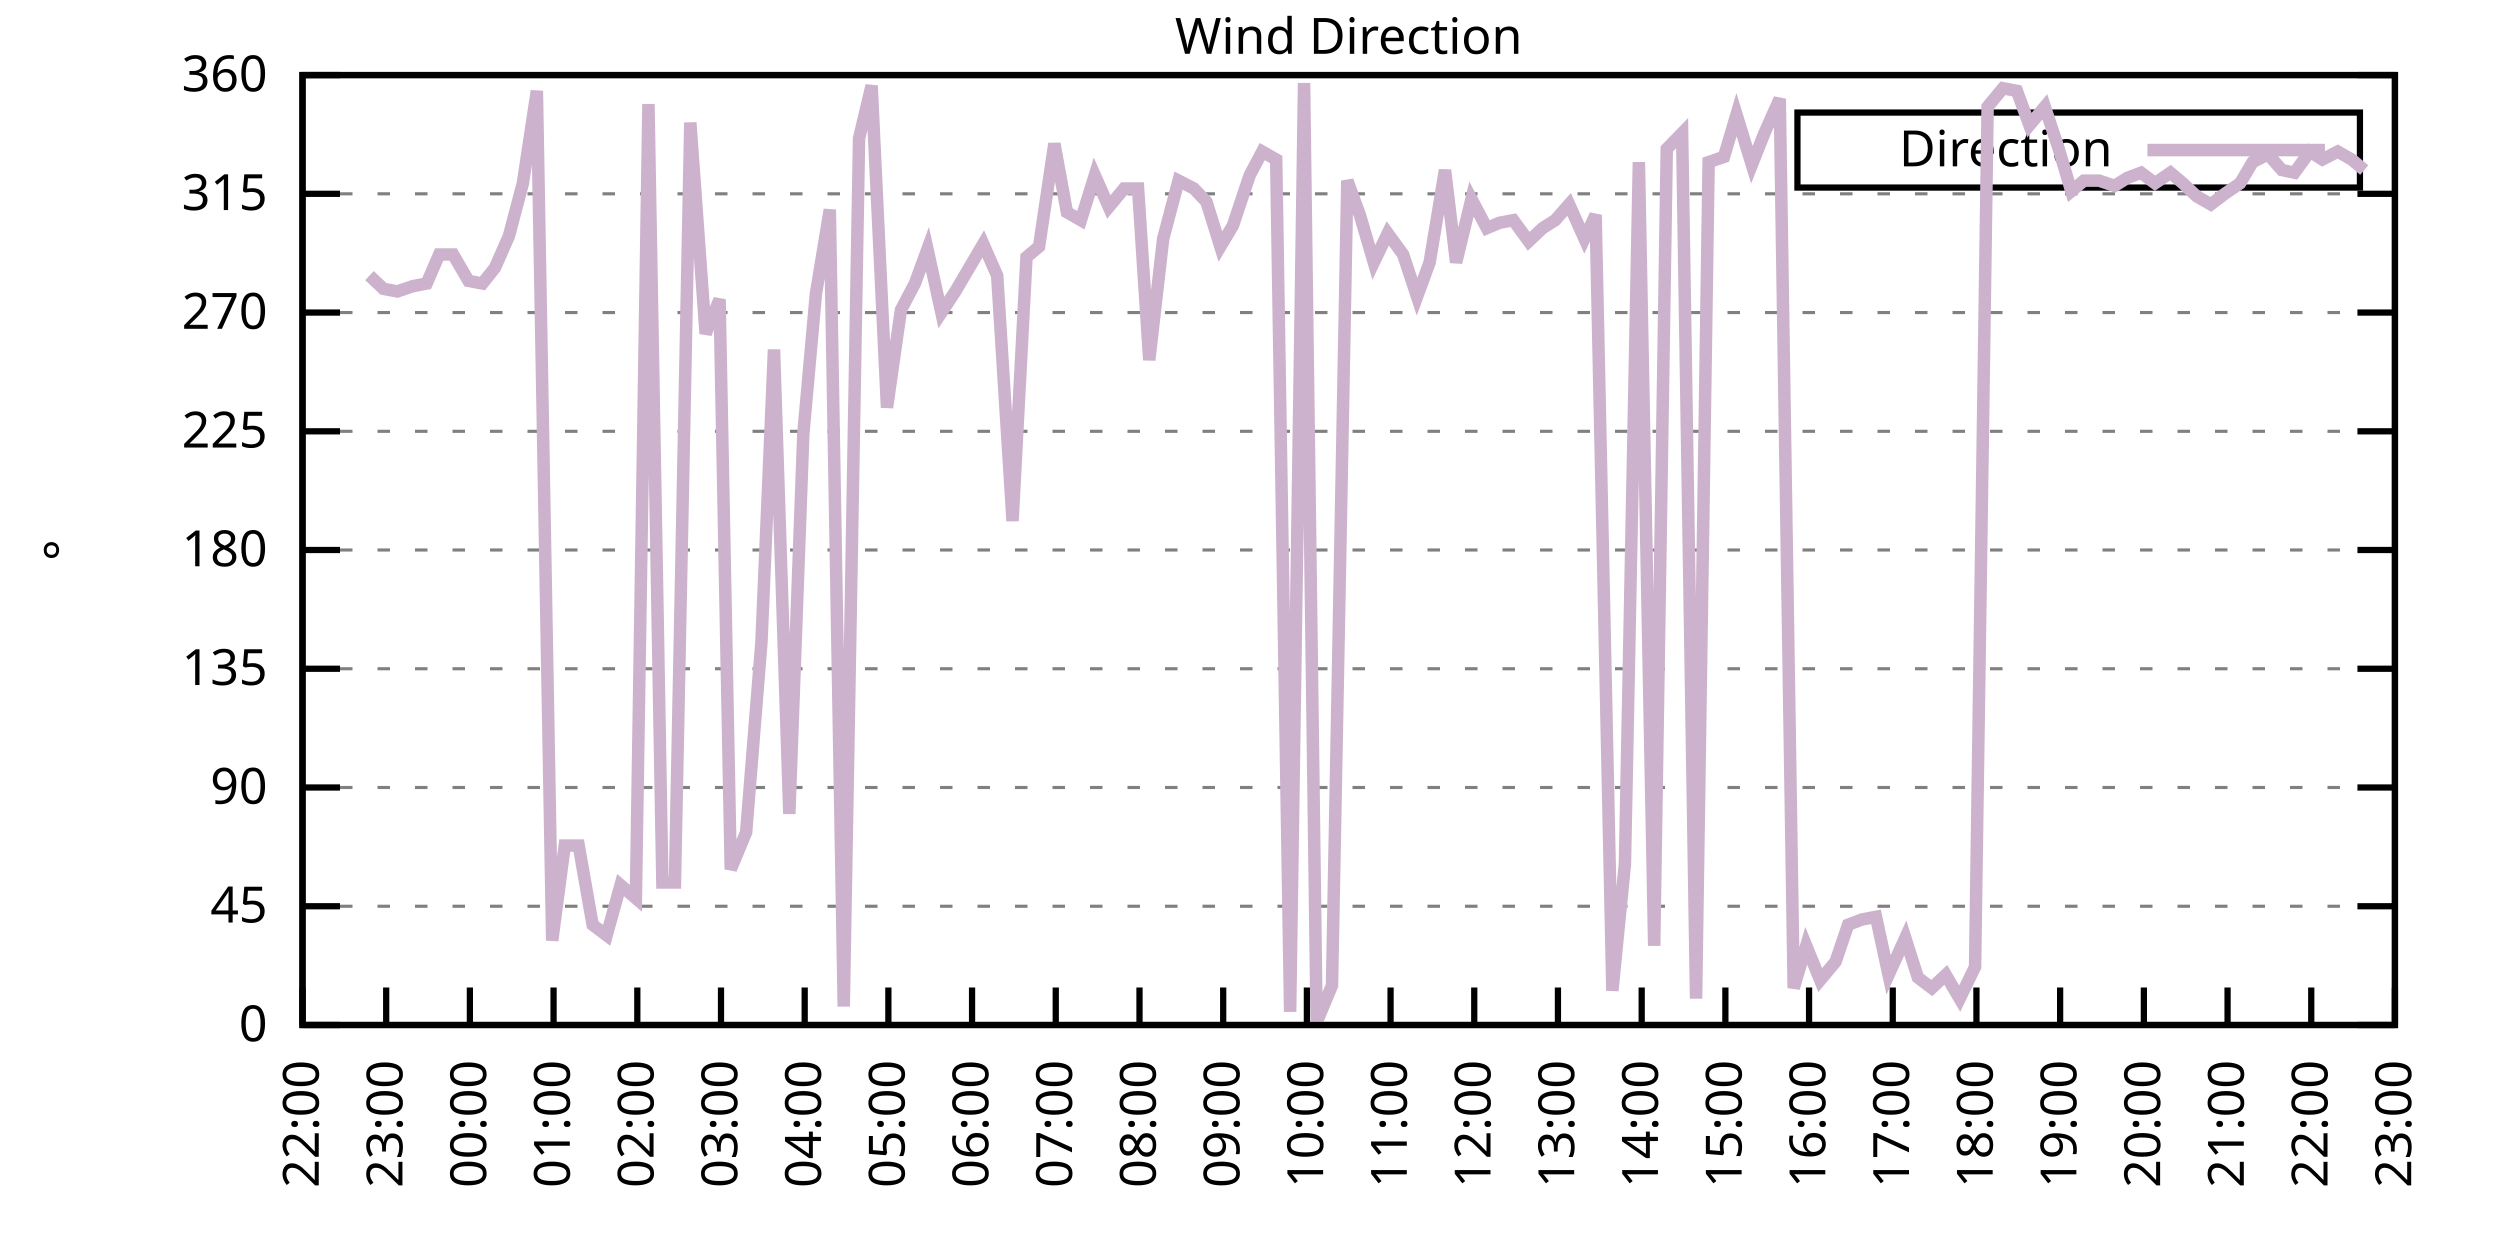
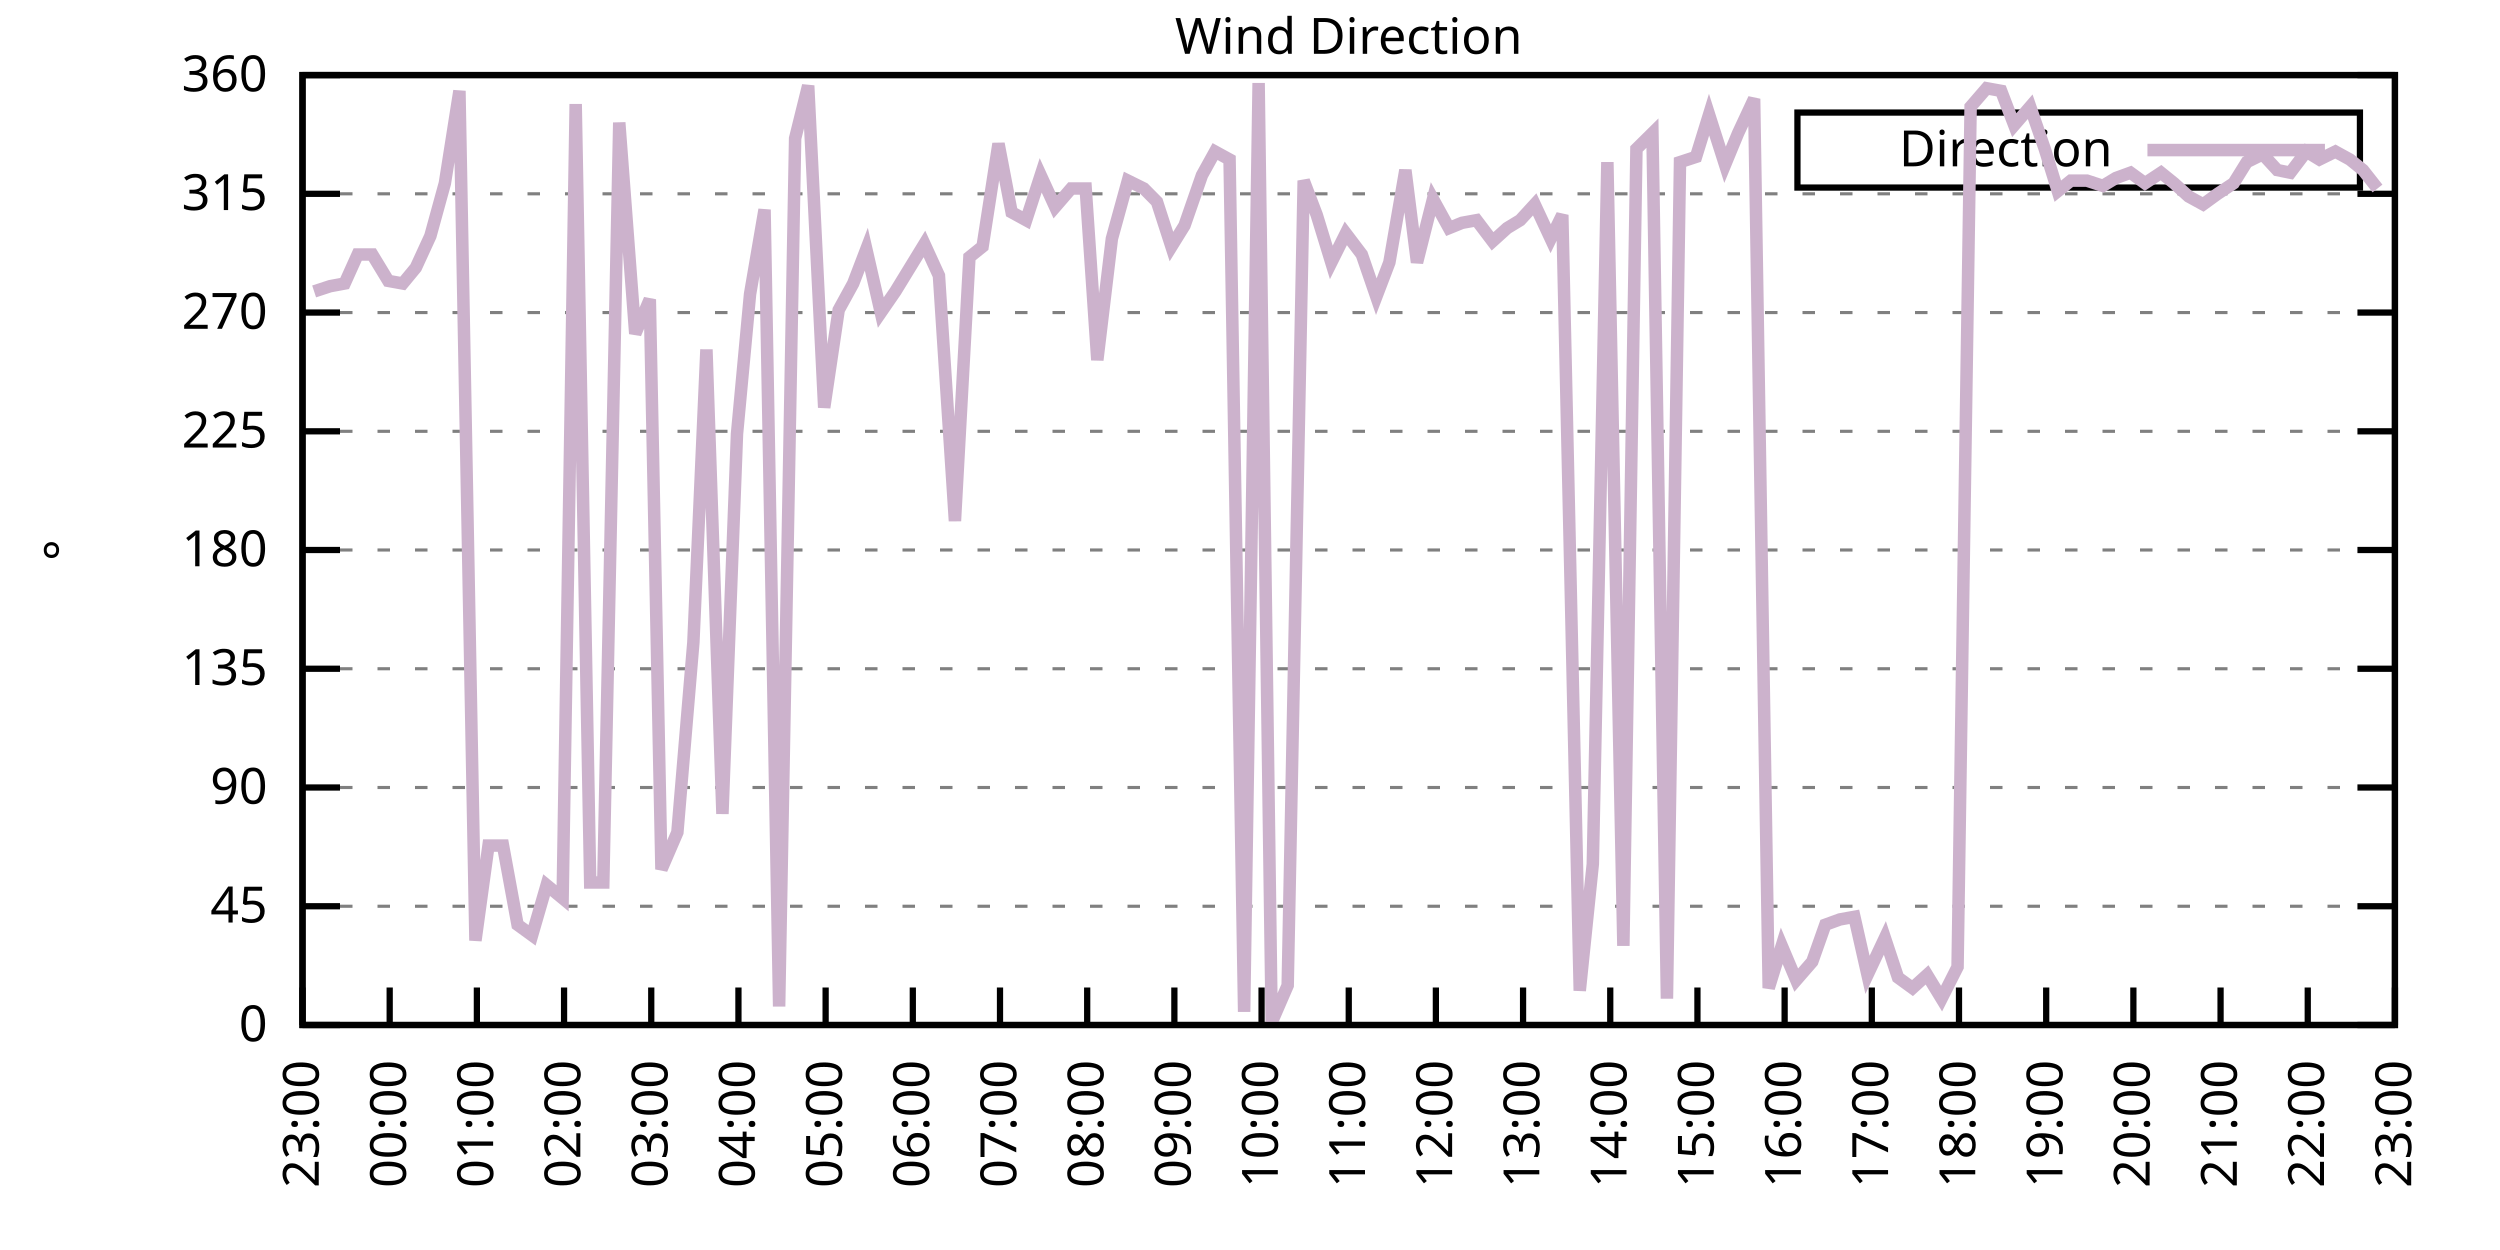
<svg xmlns="http://www.w3.org/2000/svg" xmlns:xlink="http://www.w3.org/1999/xlink" width="400" height="200" viewBox="0 0 400 200">
  <g id="gnuplot_canvas">
    <rect x="0" y="0" width="400" height="200" fill="none" />
    <defs>
      <circle id="gpDot" r="0.5" stroke-width="0.5" stroke="currentColor" />
      <path id="gpPt0" stroke-width="0.333" stroke="currentColor" d="M-1,0 h2 M0,-1 v2" />
      <path id="gpPt1" stroke-width="0.333" stroke="currentColor" d="M-1,-1 L1,1 M1,-1 L-1,1" />
      <path id="gpPt2" stroke-width="0.333" stroke="currentColor" d="M-1,0 L1,0 M0,-1 L0,1 M-1,-1 L1,1 M-1,1 L1,-1" />
      <rect id="gpPt3" stroke-width="0.333" stroke="currentColor" x="-1" y="-1" width="2" height="2" />
      <rect id="gpPt4" stroke-width="0.333" stroke="currentColor" fill="currentColor" x="-1" y="-1" width="2" height="2" />
      <circle id="gpPt5" stroke-width="0.333" stroke="currentColor" cx="0" cy="0" r="1" />
      <use xlink:href="#gpPt5" id="gpPt6" fill="currentColor" stroke="none" />
      <path id="gpPt7" stroke-width="0.333" stroke="currentColor" d="M0,-1.33 L-1.33,0.67 L1.33,0.67 z" />
      <use xlink:href="#gpPt7" id="gpPt8" fill="currentColor" stroke="none" />
      <use xlink:href="#gpPt7" id="gpPt9" stroke="currentColor" transform="rotate(180)" />
      <use xlink:href="#gpPt9" id="gpPt10" fill="currentColor" stroke="none" />
      <use xlink:href="#gpPt3" id="gpPt11" stroke="currentColor" transform="rotate(45)" />
      <use xlink:href="#gpPt11" id="gpPt12" fill="currentColor" stroke="none" />
      <path id="gpPt13" stroke-width="0.333" stroke="currentColor" d="M0,1.330 L1.265,0.411 L0.782,-1.067 L-0.782,-1.076 L-1.265,0.411 z" />
      <use xlink:href="#gpPt13" id="gpPt14" fill="currentColor" stroke="none" />
      <filter id="textbox" filterUnits="objectBoundingBox" x="0" y="0" height="1" width="1">
        <feFlood flood-color="white" flood-opacity="1" result="bgnd" />
        <feComposite in="SourceGraphic" in2="bgnd" operator="atop" />
      </filter>
      <filter id="greybox" filterUnits="objectBoundingBox" x="0" y="0" height="1" width="1">
        <feFlood flood-color="lightgrey" flood-opacity="1" result="grey" />
        <feComposite in="SourceGraphic" in2="grey" operator="atop" />
      </filter>
    </defs>
    <g fill="none" color="white" stroke="currentColor" stroke-width="1.00" stroke-linecap="butt" stroke-linejoin="miter">
</g>
    <g fill="none" color="black" stroke="currentColor" stroke-width="1.00" stroke-linecap="butt" stroke-linejoin="miter">
      <g stroke="none" shape-rendering="crispEdges">
        <polygon fill="rgb(255, 255, 255)" points="48.40,164.00 383.18,164.00 383.18,12.02 48.40,12.02 " />
      </g>
    </g>
    <g fill="none" color="black" stroke="currentColor" stroke-width="1.00" stroke-linecap="butt" stroke-linejoin="miter">
</g>
    <g fill="none" color="black" stroke="black" stroke-width="0.50" stroke-linecap="butt" stroke-linejoin="miter">
</g>
    <g fill="none" color="gray" stroke="currentColor" stroke-width="0.50" stroke-linecap="butt" stroke-linejoin="miter">
      <path stroke="gray" stroke-dasharray="2,4" class="gridline" d="M48.40,164.00 L383.19,164.00  " />
    </g>
    <g fill="none" color="gray" stroke="gray" stroke-width="1.00" stroke-linecap="butt" stroke-linejoin="miter">
</g>
    <g fill="none" color="black" stroke="currentColor" stroke-width="1.00" stroke-linecap="butt" stroke-linejoin="miter">
      <path stroke="black" d="M48.40,164.00 L54.40,164.00 M383.19,164.00 L377.19,164.00  " />
      <g transform="translate(42.80,166.60)" stroke="none" fill="black" font-family="Sans" font-size="8.00" text-anchor="end">
        <text>
          <tspan font-family="Sans"> 0</tspan>
        </text>
      </g>
    </g>
    <g fill="none" color="black" stroke="currentColor" stroke-width="1.00" stroke-linecap="butt" stroke-linejoin="miter">
</g>
    <g fill="none" color="black" stroke="black" stroke-width="0.50" stroke-linecap="butt" stroke-linejoin="miter">
</g>
    <g fill="none" color="gray" stroke="currentColor" stroke-width="0.50" stroke-linecap="butt" stroke-linejoin="miter">
      <path stroke="gray" stroke-dasharray="2,4" class="gridline" d="M48.40,145.00 L383.19,145.00  " />
    </g>
    <g fill="none" color="gray" stroke="gray" stroke-width="1.00" stroke-linecap="butt" stroke-linejoin="miter">
</g>
    <g fill="none" color="black" stroke="currentColor" stroke-width="1.00" stroke-linecap="butt" stroke-linejoin="miter">
      <path stroke="black" d="M48.40,145.00 L54.40,145.00 M383.19,145.00 L377.19,145.00  " />
      <g transform="translate(42.80,147.60)" stroke="none" fill="black" font-family="Sans" font-size="8.00" text-anchor="end">
        <text>
          <tspan font-family="Sans"> 45</tspan>
        </text>
      </g>
    </g>
    <g fill="none" color="black" stroke="currentColor" stroke-width="1.00" stroke-linecap="butt" stroke-linejoin="miter">
</g>
    <g fill="none" color="black" stroke="black" stroke-width="0.50" stroke-linecap="butt" stroke-linejoin="miter">
</g>
    <g fill="none" color="gray" stroke="currentColor" stroke-width="0.50" stroke-linecap="butt" stroke-linejoin="miter">
      <path stroke="gray" stroke-dasharray="2,4" class="gridline" d="M48.40,126.00 L383.19,126.00  " />
    </g>
    <g fill="none" color="gray" stroke="gray" stroke-width="1.00" stroke-linecap="butt" stroke-linejoin="miter">
</g>
    <g fill="none" color="black" stroke="currentColor" stroke-width="1.00" stroke-linecap="butt" stroke-linejoin="miter">
      <path stroke="black" d="M48.40,126.00 L54.40,126.00 M383.19,126.00 L377.19,126.00  " />
      <g transform="translate(42.80,128.60)" stroke="none" fill="black" font-family="Sans" font-size="8.00" text-anchor="end">
        <text>
          <tspan font-family="Sans"> 90</tspan>
        </text>
      </g>
    </g>
    <g fill="none" color="black" stroke="currentColor" stroke-width="1.00" stroke-linecap="butt" stroke-linejoin="miter">
</g>
    <g fill="none" color="black" stroke="black" stroke-width="0.50" stroke-linecap="butt" stroke-linejoin="miter">
</g>
    <g fill="none" color="gray" stroke="currentColor" stroke-width="0.50" stroke-linecap="butt" stroke-linejoin="miter">
      <path stroke="gray" stroke-dasharray="2,4" class="gridline" d="M48.40,107.00 L383.19,107.00  " />
    </g>
    <g fill="none" color="gray" stroke="gray" stroke-width="1.00" stroke-linecap="butt" stroke-linejoin="miter">
</g>
    <g fill="none" color="black" stroke="currentColor" stroke-width="1.00" stroke-linecap="butt" stroke-linejoin="miter">
      <path stroke="black" d="M48.40,107.00 L54.40,107.00 M383.19,107.00 L377.19,107.00  " />
      <g transform="translate(42.80,109.60)" stroke="none" fill="black" font-family="Sans" font-size="8.00" text-anchor="end">
        <text>
          <tspan font-family="Sans"> 135</tspan>
        </text>
      </g>
    </g>
    <g fill="none" color="black" stroke="currentColor" stroke-width="1.00" stroke-linecap="butt" stroke-linejoin="miter">
</g>
    <g fill="none" color="black" stroke="black" stroke-width="0.50" stroke-linecap="butt" stroke-linejoin="miter">
</g>
    <g fill="none" color="gray" stroke="currentColor" stroke-width="0.50" stroke-linecap="butt" stroke-linejoin="miter">
      <path stroke="gray" stroke-dasharray="2,4" class="gridline" d="M48.40,88.00 L383.19,88.00  " />
    </g>
    <g fill="none" color="gray" stroke="gray" stroke-width="1.00" stroke-linecap="butt" stroke-linejoin="miter">
</g>
    <g fill="none" color="black" stroke="currentColor" stroke-width="1.00" stroke-linecap="butt" stroke-linejoin="miter">
      <path stroke="black" d="M48.40,88.00 L54.40,88.00 M383.19,88.00 L377.19,88.00  " />
      <g transform="translate(42.80,90.60)" stroke="none" fill="black" font-family="Sans" font-size="8.00" text-anchor="end">
        <text>
          <tspan font-family="Sans"> 180</tspan>
        </text>
      </g>
    </g>
    <g fill="none" color="black" stroke="currentColor" stroke-width="1.00" stroke-linecap="butt" stroke-linejoin="miter">
</g>
    <g fill="none" color="black" stroke="black" stroke-width="0.50" stroke-linecap="butt" stroke-linejoin="miter">
</g>
    <g fill="none" color="gray" stroke="currentColor" stroke-width="0.50" stroke-linecap="butt" stroke-linejoin="miter">
      <path stroke="gray" stroke-dasharray="2,4" class="gridline" d="M48.40,69.01 L383.19,69.01  " />
    </g>
    <g fill="none" color="gray" stroke="gray" stroke-width="1.00" stroke-linecap="butt" stroke-linejoin="miter">
</g>
    <g fill="none" color="black" stroke="currentColor" stroke-width="1.00" stroke-linecap="butt" stroke-linejoin="miter">
      <path stroke="black" d="M48.40,69.01 L54.40,69.01 M383.19,69.01 L377.19,69.01  " />
      <g transform="translate(42.80,71.61)" stroke="none" fill="black" font-family="Sans" font-size="8.00" text-anchor="end">
        <text>
          <tspan font-family="Sans"> 225</tspan>
        </text>
      </g>
    </g>
    <g fill="none" color="black" stroke="currentColor" stroke-width="1.00" stroke-linecap="butt" stroke-linejoin="miter">
</g>
    <g fill="none" color="black" stroke="black" stroke-width="0.50" stroke-linecap="butt" stroke-linejoin="miter">
</g>
    <g fill="none" color="gray" stroke="currentColor" stroke-width="0.50" stroke-linecap="butt" stroke-linejoin="miter">
      <path stroke="gray" stroke-dasharray="2,4" class="gridline" d="M48.40,50.01 L383.19,50.01  " />
    </g>
    <g fill="none" color="gray" stroke="gray" stroke-width="1.00" stroke-linecap="butt" stroke-linejoin="miter">
</g>
    <g fill="none" color="black" stroke="currentColor" stroke-width="1.00" stroke-linecap="butt" stroke-linejoin="miter">
      <path stroke="black" d="M48.40,50.01 L54.40,50.01 M383.19,50.01 L377.19,50.01  " />
      <g transform="translate(42.80,52.61)" stroke="none" fill="black" font-family="Sans" font-size="8.00" text-anchor="end">
        <text>
          <tspan font-family="Sans"> 270</tspan>
        </text>
      </g>
    </g>
    <g fill="none" color="black" stroke="currentColor" stroke-width="1.00" stroke-linecap="butt" stroke-linejoin="miter">
</g>
    <g fill="none" color="black" stroke="black" stroke-width="0.50" stroke-linecap="butt" stroke-linejoin="miter">
</g>
    <g fill="none" color="gray" stroke="currentColor" stroke-width="0.50" stroke-linecap="butt" stroke-linejoin="miter">
      <path stroke="gray" stroke-dasharray="2,4" class="gridline" d="M48.40,31.01 L383.19,31.01  " />
    </g>
    <g fill="none" color="gray" stroke="gray" stroke-width="1.00" stroke-linecap="butt" stroke-linejoin="miter">
</g>
    <g fill="none" color="black" stroke="currentColor" stroke-width="1.00" stroke-linecap="butt" stroke-linejoin="miter">
      <path stroke="black" d="M48.40,31.01 L54.40,31.01 M383.19,31.01 L377.19,31.01  " />
      <g transform="translate(42.80,33.61)" stroke="none" fill="black" font-family="Sans" font-size="8.00" text-anchor="end">
        <text>
          <tspan font-family="Sans"> 315</tspan>
        </text>
      </g>
    </g>
    <g fill="none" color="black" stroke="currentColor" stroke-width="1.00" stroke-linecap="butt" stroke-linejoin="miter">
</g>
    <g fill="none" color="black" stroke="black" stroke-width="0.50" stroke-linecap="butt" stroke-linejoin="miter">
</g>
    <g fill="none" color="gray" stroke="currentColor" stroke-width="0.50" stroke-linecap="butt" stroke-linejoin="miter">
      <path stroke="gray" stroke-dasharray="2,4" class="gridline" d="M48.40,12.01 L383.19,12.01  " />
    </g>
    <g fill="none" color="gray" stroke="gray" stroke-width="1.00" stroke-linecap="butt" stroke-linejoin="miter">
</g>
    <g fill="none" color="black" stroke="currentColor" stroke-width="1.00" stroke-linecap="butt" stroke-linejoin="miter">
      <path stroke="black" d="M48.40,12.01 L54.40,12.01 M383.19,12.01 L377.19,12.01  " />
      <g transform="translate(42.80,14.61)" stroke="none" fill="black" font-family="Sans" font-size="8.00" text-anchor="end">
        <text>
          <tspan font-family="Sans"> 360</tspan>
        </text>
      </g>
    </g>
    <g fill="none" color="black" stroke="currentColor" stroke-width="1.00" stroke-linecap="butt" stroke-linejoin="miter">
      <path stroke="black" d="M48.40,164.00 L48.40,158.00  " />
      <g transform="translate(51.00,169.60) rotate(270.00)" stroke="none" fill="black" font-family="Sans" font-size="8.00" text-anchor="end">
        <text>
-           <tspan font-family="Sans">22:00</tspan>
-         </text>
-       </g>
-     </g>
-     <g fill="none" color="black" stroke="currentColor" stroke-width="1.00" stroke-linecap="butt" stroke-linejoin="miter">
-       <path stroke="black" d="M61.79,164.00 L61.79,158.00  " />
-       <g transform="translate(64.39,169.60) rotate(270.00)" stroke="none" fill="black" font-family="Sans" font-size="8.00" text-anchor="end">
-         <text>
          <tspan font-family="Sans">23:00</tspan>
        </text>
      </g>
    </g>
    <g fill="none" color="black" stroke="currentColor" stroke-width="1.00" stroke-linecap="butt" stroke-linejoin="miter">
-       <path stroke="black" d="M75.18,164.00 L75.18,158.00  " />
-       <g transform="translate(77.78,169.60) rotate(270.00)" stroke="none" fill="black" font-family="Sans" font-size="8.00" text-anchor="end">
+       <path stroke="black" d="M62.35,164.00 L62.35,158.00  " />
+       <g transform="translate(64.95,169.60) rotate(270.00)" stroke="none" fill="black" font-family="Sans" font-size="8.00" text-anchor="end">
        <text>
          <tspan font-family="Sans">00:00</tspan>
        </text>
      </g>
    </g>
    <g fill="none" color="black" stroke="currentColor" stroke-width="1.00" stroke-linecap="butt" stroke-linejoin="miter">
-       <path stroke="black" d="M88.57,164.00 L88.57,158.00  " />
-       <g transform="translate(91.17,169.60) rotate(270.00)" stroke="none" fill="black" font-family="Sans" font-size="8.00" text-anchor="end">
+       <path stroke="black" d="M76.30,164.00 L76.30,158.00  " />
+       <g transform="translate(78.90,169.60) rotate(270.00)" stroke="none" fill="black" font-family="Sans" font-size="8.00" text-anchor="end">
        <text>
          <tspan font-family="Sans">01:00</tspan>
        </text>
      </g>
    </g>
    <g fill="none" color="black" stroke="currentColor" stroke-width="1.00" stroke-linecap="butt" stroke-linejoin="miter">
-       <path stroke="black" d="M101.97,164.00 L101.97,158.00  " />
-       <g transform="translate(104.57,169.60) rotate(270.00)" stroke="none" fill="black" font-family="Sans" font-size="8.00" text-anchor="end">
+       <path stroke="black" d="M90.25,164.00 L90.25,158.00  " />
+       <g transform="translate(92.85,169.60) rotate(270.00)" stroke="none" fill="black" font-family="Sans" font-size="8.00" text-anchor="end">
        <text>
          <tspan font-family="Sans">02:00</tspan>
        </text>
      </g>
    </g>
    <g fill="none" color="black" stroke="currentColor" stroke-width="1.00" stroke-linecap="butt" stroke-linejoin="miter">
-       <path stroke="black" d="M115.36,164.00 L115.36,158.00  " />
-       <g transform="translate(117.96,169.60) rotate(270.00)" stroke="none" fill="black" font-family="Sans" font-size="8.00" text-anchor="end">
+       <path stroke="black" d="M104.20,164.00 L104.20,158.00  " />
+       <g transform="translate(106.80,169.60) rotate(270.00)" stroke="none" fill="black" font-family="Sans" font-size="8.00" text-anchor="end">
        <text>
          <tspan font-family="Sans">03:00</tspan>
        </text>
      </g>
    </g>
    <g fill="none" color="black" stroke="currentColor" stroke-width="1.00" stroke-linecap="butt" stroke-linejoin="miter">
-       <path stroke="black" d="M128.75,164.00 L128.75,158.00  " />
-       <g transform="translate(131.35,169.60) rotate(270.00)" stroke="none" fill="black" font-family="Sans" font-size="8.00" text-anchor="end">
+       <path stroke="black" d="M118.15,164.00 L118.15,158.00  " />
+       <g transform="translate(120.75,169.60) rotate(270.00)" stroke="none" fill="black" font-family="Sans" font-size="8.00" text-anchor="end">
        <text>
          <tspan font-family="Sans">04:00</tspan>
        </text>
      </g>
    </g>
    <g fill="none" color="black" stroke="currentColor" stroke-width="1.00" stroke-linecap="butt" stroke-linejoin="miter">
-       <path stroke="black" d="M142.14,164.00 L142.14,158.00  " />
-       <g transform="translate(144.74,169.60) rotate(270.00)" stroke="none" fill="black" font-family="Sans" font-size="8.00" text-anchor="end">
+       <path stroke="black" d="M132.10,164.00 L132.10,158.00  " />
+       <g transform="translate(134.70,169.60) rotate(270.00)" stroke="none" fill="black" font-family="Sans" font-size="8.00" text-anchor="end">
        <text>
          <tspan font-family="Sans">05:00</tspan>
        </text>
      </g>
    </g>
    <g fill="none" color="black" stroke="currentColor" stroke-width="1.00" stroke-linecap="butt" stroke-linejoin="miter">
-       <path stroke="black" d="M155.53,164.00 L155.53,158.00  " />
-       <g transform="translate(158.13,169.60) rotate(270.00)" stroke="none" fill="black" font-family="Sans" font-size="8.00" text-anchor="end">
+       <path stroke="black" d="M146.05,164.00 L146.05,158.00  " />
+       <g transform="translate(148.65,169.60) rotate(270.00)" stroke="none" fill="black" font-family="Sans" font-size="8.00" text-anchor="end">
        <text>
          <tspan font-family="Sans">06:00</tspan>
        </text>
      </g>
    </g>
    <g fill="none" color="black" stroke="currentColor" stroke-width="1.00" stroke-linecap="butt" stroke-linejoin="miter">
-       <path stroke="black" d="M168.92,164.00 L168.92,158.00  " />
-       <g transform="translate(171.52,169.60) rotate(270.00)" stroke="none" fill="black" font-family="Sans" font-size="8.00" text-anchor="end">
+       <path stroke="black" d="M160.00,164.00 L160.00,158.00  " />
+       <g transform="translate(162.60,169.60) rotate(270.00)" stroke="none" fill="black" font-family="Sans" font-size="8.00" text-anchor="end">
        <text>
          <tspan font-family="Sans">07:00</tspan>
        </text>
      </g>
    </g>
    <g fill="none" color="black" stroke="currentColor" stroke-width="1.00" stroke-linecap="butt" stroke-linejoin="miter">
-       <path stroke="black" d="M182.32,164.00 L182.32,158.00  " />
-       <g transform="translate(184.92,169.60) rotate(270.00)" stroke="none" fill="black" font-family="Sans" font-size="8.00" text-anchor="end">
+       <path stroke="black" d="M173.95,164.00 L173.95,158.00  " />
+       <g transform="translate(176.55,169.60) rotate(270.00)" stroke="none" fill="black" font-family="Sans" font-size="8.00" text-anchor="end">
        <text>
          <tspan font-family="Sans">08:00</tspan>
        </text>
      </g>
    </g>
    <g fill="none" color="black" stroke="currentColor" stroke-width="1.00" stroke-linecap="butt" stroke-linejoin="miter">
-       <path stroke="black" d="M195.71,164.00 L195.71,158.00  " />
-       <g transform="translate(198.31,169.60) rotate(270.00)" stroke="none" fill="black" font-family="Sans" font-size="8.00" text-anchor="end">
+       <path stroke="black" d="M187.90,164.00 L187.90,158.00  " />
+       <g transform="translate(190.50,169.60) rotate(270.00)" stroke="none" fill="black" font-family="Sans" font-size="8.00" text-anchor="end">
        <text>
          <tspan font-family="Sans">09:00</tspan>
        </text>
      </g>
    </g>
    <g fill="none" color="black" stroke="currentColor" stroke-width="1.00" stroke-linecap="butt" stroke-linejoin="miter">
-       <path stroke="black" d="M209.10,164.00 L209.10,158.00  " />
-       <g transform="translate(211.70,169.60) rotate(270.00)" stroke="none" fill="black" font-family="Sans" font-size="8.00" text-anchor="end">
+       <path stroke="black" d="M201.85,164.00 L201.85,158.00  " />
+       <g transform="translate(204.45,169.60) rotate(270.00)" stroke="none" fill="black" font-family="Sans" font-size="8.00" text-anchor="end">
        <text>
          <tspan font-family="Sans">10:00</tspan>
        </text>
      </g>
    </g>
    <g fill="none" color="black" stroke="currentColor" stroke-width="1.00" stroke-linecap="butt" stroke-linejoin="miter">
-       <path stroke="black" d="M222.49,164.00 L222.49,158.00  " />
-       <g transform="translate(225.09,169.60) rotate(270.00)" stroke="none" fill="black" font-family="Sans" font-size="8.00" text-anchor="end">
+       <path stroke="black" d="M215.80,164.00 L215.80,158.00  " />
+       <g transform="translate(218.40,169.60) rotate(270.00)" stroke="none" fill="black" font-family="Sans" font-size="8.00" text-anchor="end">
        <text>
          <tspan font-family="Sans">11:00</tspan>
        </text>
      </g>
    </g>
    <g fill="none" color="black" stroke="currentColor" stroke-width="1.00" stroke-linecap="butt" stroke-linejoin="miter">
-       <path stroke="black" d="M235.88,164.00 L235.88,158.00  " />
-       <g transform="translate(238.48,169.60) rotate(270.00)" stroke="none" fill="black" font-family="Sans" font-size="8.00" text-anchor="end">
+       <path stroke="black" d="M229.74,164.00 L229.74,158.00  " />
+       <g transform="translate(232.34,169.60) rotate(270.00)" stroke="none" fill="black" font-family="Sans" font-size="8.00" text-anchor="end">
        <text>
          <tspan font-family="Sans">12:00</tspan>
        </text>
      </g>
    </g>
    <g fill="none" color="black" stroke="currentColor" stroke-width="1.00" stroke-linecap="butt" stroke-linejoin="miter">
-       <path stroke="black" d="M249.27,164.00 L249.27,158.00  " />
-       <g transform="translate(251.87,169.60) rotate(270.00)" stroke="none" fill="black" font-family="Sans" font-size="8.00" text-anchor="end">
+       <path stroke="black" d="M243.69,164.00 L243.69,158.00  " />
+       <g transform="translate(246.29,169.60) rotate(270.00)" stroke="none" fill="black" font-family="Sans" font-size="8.00" text-anchor="end">
        <text>
          <tspan font-family="Sans">13:00</tspan>
        </text>
      </g>
    </g>
    <g fill="none" color="black" stroke="currentColor" stroke-width="1.00" stroke-linecap="butt" stroke-linejoin="miter">
-       <path stroke="black" d="M262.67,164.00 L262.67,158.00  " />
-       <g transform="translate(265.27,169.60) rotate(270.00)" stroke="none" fill="black" font-family="Sans" font-size="8.00" text-anchor="end">
+       <path stroke="black" d="M257.64,164.00 L257.64,158.00  " />
+       <g transform="translate(260.24,169.60) rotate(270.00)" stroke="none" fill="black" font-family="Sans" font-size="8.00" text-anchor="end">
        <text>
          <tspan font-family="Sans">14:00</tspan>
        </text>
      </g>
    </g>
    <g fill="none" color="black" stroke="currentColor" stroke-width="1.00" stroke-linecap="butt" stroke-linejoin="miter">
-       <path stroke="black" d="M276.06,164.00 L276.06,158.00  " />
-       <g transform="translate(278.66,169.60) rotate(270.00)" stroke="none" fill="black" font-family="Sans" font-size="8.00" text-anchor="end">
+       <path stroke="black" d="M271.59,164.00 L271.59,158.00  " />
+       <g transform="translate(274.19,169.60) rotate(270.00)" stroke="none" fill="black" font-family="Sans" font-size="8.00" text-anchor="end">
        <text>
          <tspan font-family="Sans">15:00</tspan>
        </text>
      </g>
    </g>
    <g fill="none" color="black" stroke="currentColor" stroke-width="1.00" stroke-linecap="butt" stroke-linejoin="miter">
-       <path stroke="black" d="M289.45,164.00 L289.45,158.00  " />
-       <g transform="translate(292.05,169.60) rotate(270.00)" stroke="none" fill="black" font-family="Sans" font-size="8.00" text-anchor="end">
+       <path stroke="black" d="M285.54,164.00 L285.54,158.00  " />
+       <g transform="translate(288.14,169.60) rotate(270.00)" stroke="none" fill="black" font-family="Sans" font-size="8.00" text-anchor="end">
        <text>
          <tspan font-family="Sans">16:00</tspan>
        </text>
      </g>
    </g>
    <g fill="none" color="black" stroke="currentColor" stroke-width="1.00" stroke-linecap="butt" stroke-linejoin="miter">
-       <path stroke="black" d="M302.84,164.00 L302.84,158.00  " />
-       <g transform="translate(305.44,169.60) rotate(270.00)" stroke="none" fill="black" font-family="Sans" font-size="8.00" text-anchor="end">
+       <path stroke="black" d="M299.49,164.00 L299.49,158.00  " />
+       <g transform="translate(302.09,169.60) rotate(270.00)" stroke="none" fill="black" font-family="Sans" font-size="8.00" text-anchor="end">
        <text>
          <tspan font-family="Sans">17:00</tspan>
        </text>
      </g>
    </g>
    <g fill="none" color="black" stroke="currentColor" stroke-width="1.00" stroke-linecap="butt" stroke-linejoin="miter">
-       <path stroke="black" d="M316.23,164.00 L316.23,158.00  " />
-       <g transform="translate(318.83,169.60) rotate(270.00)" stroke="none" fill="black" font-family="Sans" font-size="8.00" text-anchor="end">
+       <path stroke="black" d="M313.44,164.00 L313.44,158.00  " />
+       <g transform="translate(316.04,169.60) rotate(270.00)" stroke="none" fill="black" font-family="Sans" font-size="8.00" text-anchor="end">
        <text>
          <tspan font-family="Sans">18:00</tspan>
        </text>
      </g>
    </g>
    <g fill="none" color="black" stroke="currentColor" stroke-width="1.00" stroke-linecap="butt" stroke-linejoin="miter">
-       <path stroke="black" d="M329.62,164.00 L329.62,158.00  " />
-       <g transform="translate(332.22,169.60) rotate(270.00)" stroke="none" fill="black" font-family="Sans" font-size="8.00" text-anchor="end">
+       <path stroke="black" d="M327.39,164.00 L327.39,158.00  " />
+       <g transform="translate(329.99,169.60) rotate(270.00)" stroke="none" fill="black" font-family="Sans" font-size="8.00" text-anchor="end">
        <text>
          <tspan font-family="Sans">19:00</tspan>
        </text>
      </g>
    </g>
    <g fill="none" color="black" stroke="currentColor" stroke-width="1.00" stroke-linecap="butt" stroke-linejoin="miter">
-       <path stroke="black" d="M343.02,164.00 L343.02,158.00  " />
-       <g transform="translate(345.62,169.60) rotate(270.00)" stroke="none" fill="black" font-family="Sans" font-size="8.00" text-anchor="end">
+       <path stroke="black" d="M341.34,164.00 L341.34,158.00  " />
+       <g transform="translate(343.94,169.60) rotate(270.00)" stroke="none" fill="black" font-family="Sans" font-size="8.00" text-anchor="end">
        <text>
          <tspan font-family="Sans">20:00</tspan>
        </text>
      </g>
    </g>
    <g fill="none" color="black" stroke="currentColor" stroke-width="1.00" stroke-linecap="butt" stroke-linejoin="miter">
-       <path stroke="black" d="M356.41,164.00 L356.41,158.00  " />
-       <g transform="translate(359.01,169.60) rotate(270.00)" stroke="none" fill="black" font-family="Sans" font-size="8.00" text-anchor="end">
+       <path stroke="black" d="M355.29,164.00 L355.29,158.00  " />
+       <g transform="translate(357.89,169.60) rotate(270.00)" stroke="none" fill="black" font-family="Sans" font-size="8.00" text-anchor="end">
        <text>
          <tspan font-family="Sans">21:00</tspan>
        </text>
      </g>
    </g>
    <g fill="none" color="black" stroke="currentColor" stroke-width="1.00" stroke-linecap="butt" stroke-linejoin="miter">
-       <path stroke="black" d="M369.80,164.00 L369.80,158.00  " />
-       <g transform="translate(372.40,169.60) rotate(270.00)" stroke="none" fill="black" font-family="Sans" font-size="8.00" text-anchor="end">
+       <path stroke="black" d="M369.24,164.00 L369.24,158.00  " />
+       <g transform="translate(371.84,169.60) rotate(270.00)" stroke="none" fill="black" font-family="Sans" font-size="8.00" text-anchor="end">
        <text>
          <tspan font-family="Sans">22:00</tspan>
        </text>
      </g>
    </g>
    <g fill="none" color="black" stroke="currentColor" stroke-width="1.00" stroke-linecap="butt" stroke-linejoin="miter">
      <path stroke="black" d="M383.19,164.00 L383.19,158.00  " />
      <g transform="translate(385.79,169.60) rotate(270.00)" stroke="none" fill="black" font-family="Sans" font-size="8.00" text-anchor="end">
        <text>
          <tspan font-family="Sans">23:00</tspan>
        </text>
      </g>
    </g>
    <g fill="none" color="black" stroke="currentColor" stroke-width="1.00" stroke-linecap="butt" stroke-linejoin="miter">
</g>
    <g fill="none" color="black" stroke="currentColor" stroke-width="1.00" stroke-linecap="butt" stroke-linejoin="miter">
      <path stroke="black" d="M48.40,12.01 L48.40,164.00 L383.19,164.00 L383.19,12.01 L48.40,12.01 Z  " />
    </g>
    <g fill="none" color="black" stroke="currentColor" stroke-width="1.00" stroke-linecap="butt" stroke-linejoin="miter">
</g>
    <g fill="none" color="black" stroke="currentColor" stroke-width="1.00" stroke-linecap="butt" stroke-linejoin="miter">
      <path stroke="black" d="M287.59,30.01 L287.59,18.01 L377.59,18.01 L377.59,30.01 L287.59,30.01 Z  " />
    </g>
    <g id="Wind_direction_plot_1">
      <g fill="none" color="white" stroke="black" stroke-width="2.00" stroke-linecap="butt" stroke-linejoin="miter">
</g>
      <g fill="none" color="black" stroke="currentColor" stroke-width="2.00" stroke-linecap="butt" stroke-linejoin="miter">
        <g transform="translate(337.99,26.61)" stroke="none" fill="black" font-family="Sans" font-size="8.00" text-anchor="end">
          <text>
            <tspan font-family="Sans">Direction</tspan>
          </text>
        </g>
      </g>
      <g fill="none" color="black" stroke="currentColor" stroke-width="2.00" stroke-linecap="butt" stroke-linejoin="miter">
-         <path stroke="rgb(204, 178, 204)" d="M343.59,24.01 L371.99,24.01 M59.11,44.10 L61.35,46.21 L63.58,46.63 L66.03,45.79 L68.26,45.36 L70.27,40.72   L72.50,40.72 L74.96,44.94 L77.19,45.36 L79.20,42.83 L81.43,37.76 L83.66,29.32 L85.90,14.54 L88.35,150.49   L90.36,135.29 L92.59,135.29 L94.82,147.96 L97.06,149.65 L99.29,141.62 L101.74,143.73 L103.75,16.65 L105.98,141.20   L107.99,141.20 L110.45,19.61 L112.90,53.39 L115.13,47.90 L116.92,139.09 L119.38,133.18 L121.83,102.78 L123.84,55.92   L126.29,130.22 L128.53,69.43 L130.54,47.05 L132.77,33.54 L135.00,161.04 L137.45,22.14 L139.46,13.70 L141.92,65.21   L144.15,49.59 L146.38,45.36 L148.39,39.87 L150.62,50.01 L152.85,46.63 L157.32,39.03 L159.55,44.10 L162.01,83.36   L164.24,41.14 L166.25,39.45 L168.70,22.99 L170.71,33.96 L172.94,35.23 L175.17,28.05 L177.41,33.12 L179.86,30.16   L182.09,30.16 L183.88,57.61 L186.11,38.19 L188.57,28.90 L191.02,30.16 L193.03,32.28 L195.26,39.45 L197.27,36.08   L199.95,28.05 L201.96,24.25 L204.19,25.52 L206.42,161.89 L208.65,13.28 L210.66,163.58 L213.12,157.67 L215.57,28.90   L217.58,34.39 L219.81,41.99 L222.04,37.34 L224.50,40.72 L226.73,47.47 L228.74,41.99 L231.20,27.21 L232.98,41.99   L235.44,31.85 L237.89,36.50 L239.90,35.65 L242.13,35.23 L244.59,38.61 L246.82,36.50 L248.83,35.23 L251.06,32.70   L253.51,38.19 L255.30,34.39 L257.98,158.51 L259.99,138.25 L262.22,25.94 L264.67,151.33 L266.68,23.83 L269.14,21.30   L271.37,159.78 L273.38,25.94 L275.83,25.10 L277.84,18.34 L280.30,26.36 L282.31,21.30 L284.76,15.81 L286.99,158.09   L289.00,151.33 L291.23,156.82 L293.69,153.87 L295.70,147.96 L297.93,147.11 L300.16,146.69 L302.17,155.98 L304.85,150.07   L306.86,156.40 L309.09,158.09 L311.32,155.98 L313.55,159.78 L316.01,154.71 L318.02,17.08 L320.47,14.12 L322.70,14.54   L324.71,20.03 L327.17,17.08 L329.40,23.83 L331.41,30.59 L333.42,28.90 L335.87,28.90 L338.33,29.74 L340.34,28.48   L342.57,27.63 L344.80,29.32 L347.26,27.63 L349.26,29.32 L351.50,31.43 L353.73,32.70 L355.96,31.01 L358.42,29.32   L360.42,25.94 L362.88,24.68 L365.11,27.21 L367.12,27.63 L369.58,24.25 L371.58,25.52 L374.04,24.25 L376.27,25.52   L378.28,27.21  " />
+         <path stroke="rgb(204, 178, 204)" d="M343.59,24.01 L371.99,24.01 M50.26,46.63 L52.82,45.79 L55.14,45.36 L57.23,40.72 L59.56,40.72 L62.12,44.94   L64.44,45.36 L66.53,42.83 L68.86,37.76 L71.18,29.32 L73.51,14.54 L76.07,150.49 L78.16,135.29 L80.48,135.29   L82.81,147.96 L85.13,149.65 L87.46,141.62 L90.02,143.73 L92.11,16.65 L94.43,141.20 L96.53,141.20 L99.08,19.61   L101.64,53.39 L103.97,47.90 L105.83,139.09 L108.38,133.18 L110.94,102.78 L113.03,55.92 L115.59,130.22 L117.92,69.43   L120.01,47.05 L122.33,33.54 L124.66,161.04 L127.22,22.14 L129.31,13.70 L131.87,65.21 L134.19,49.59 L136.51,45.36   L138.61,39.87 L140.93,50.01 L143.26,46.63 L147.91,39.03 L150.23,44.10 L152.79,83.36 L155.11,41.14 L157.21,39.45   L159.76,22.99 L161.86,33.96 L164.18,35.23 L166.51,28.05 L168.83,33.12 L171.39,30.16 L173.71,30.16 L175.57,57.61   L177.90,38.19 L180.46,28.90 L183.01,30.16 L185.11,32.28 L187.43,39.45 L189.52,36.08 L192.31,28.05 L194.41,24.25   L196.73,25.52 L199.06,161.89 L201.38,13.28 L203.47,163.58 L206.03,157.67 L208.59,28.90 L210.68,34.39 L213.01,41.99   L215.33,37.34 L217.89,40.72 L220.21,47.47 L222.30,41.99 L224.86,27.21 L226.72,41.99 L229.28,31.85 L231.84,36.50   L233.93,35.65 L236.25,35.23 L238.81,38.61 L241.14,36.50 L243.23,35.23 L245.55,32.70 L248.11,38.19 L249.97,34.39   L252.76,158.51 L254.85,138.25 L257.18,25.94 L259.74,151.33 L261.83,23.83 L264.39,21.30 L266.71,159.78 L268.80,25.94   L271.36,25.10 L273.45,18.34 L276.01,26.36 L278.10,21.30 L280.66,15.81 L282.99,158.09 L285.08,151.33 L287.40,156.82   L289.96,153.87 L292.05,147.96 L294.38,147.11 L296.70,146.69 L298.80,155.98 L301.58,150.07 L303.68,156.40 L306.00,158.09   L308.33,155.98 L310.65,159.78 L313.21,154.71 L315.30,17.08 L317.86,14.12 L320.18,14.54 L322.28,20.03 L324.83,17.08   L327.16,23.83 L329.25,30.59 L331.34,28.90 L333.90,28.90 L336.46,29.74 L338.55,28.48 L340.88,27.63 L343.20,29.32   L345.76,27.63 L347.85,29.32 L350.18,31.43 L352.50,32.70 L354.83,31.01 L357.38,29.32 L359.48,25.94 L362.03,24.68   L364.36,27.21 L366.45,27.63 L369.01,24.25 L371.10,25.52 L373.66,24.25 L375.98,25.52 L378.08,27.21 L380.40,30.16    " />
      </g>
    </g>
    <g fill="none" color="black" stroke="currentColor" stroke-width="2.00" stroke-linecap="butt" stroke-linejoin="miter">
</g>
    <g fill="none" color="black" stroke="black" stroke-width="1.00" stroke-linecap="butt" stroke-linejoin="miter">
</g>
    <g fill="none" color="black" stroke="currentColor" stroke-width="1.00" stroke-linecap="butt" stroke-linejoin="miter">
      <path stroke="black" d="M48.40,12.01 L48.40,164.00 L383.19,164.00 L383.19,12.01 L48.40,12.01 Z  " />
      <g transform="translate(12.80,88.01) rotate(270.00)" stroke="none" fill="black" font-family="Sans" font-size="8.00" text-anchor="middle">
        <text>
          <tspan font-family="Sans">°</tspan>
        </text>
      </g>
    </g>
    <g fill="none" color="black" stroke="currentColor" stroke-width="1.00" stroke-linecap="butt" stroke-linejoin="miter">
</g>
    <g fill="none" color="black" stroke="currentColor" stroke-width="1.00" stroke-linecap="butt" stroke-linejoin="miter">
      <g transform="translate(215.79,8.61)" stroke="none" fill="black" font-family="Sans" font-size="8.00" text-anchor="middle">
        <text>
          <tspan font-family="Sans">Wind Direction</tspan>
        </text>
      </g>
    </g>
    <g fill="none" color="black" stroke="currentColor" stroke-width="1.00" stroke-linecap="butt" stroke-linejoin="miter">
</g>
  </g>
</svg>
